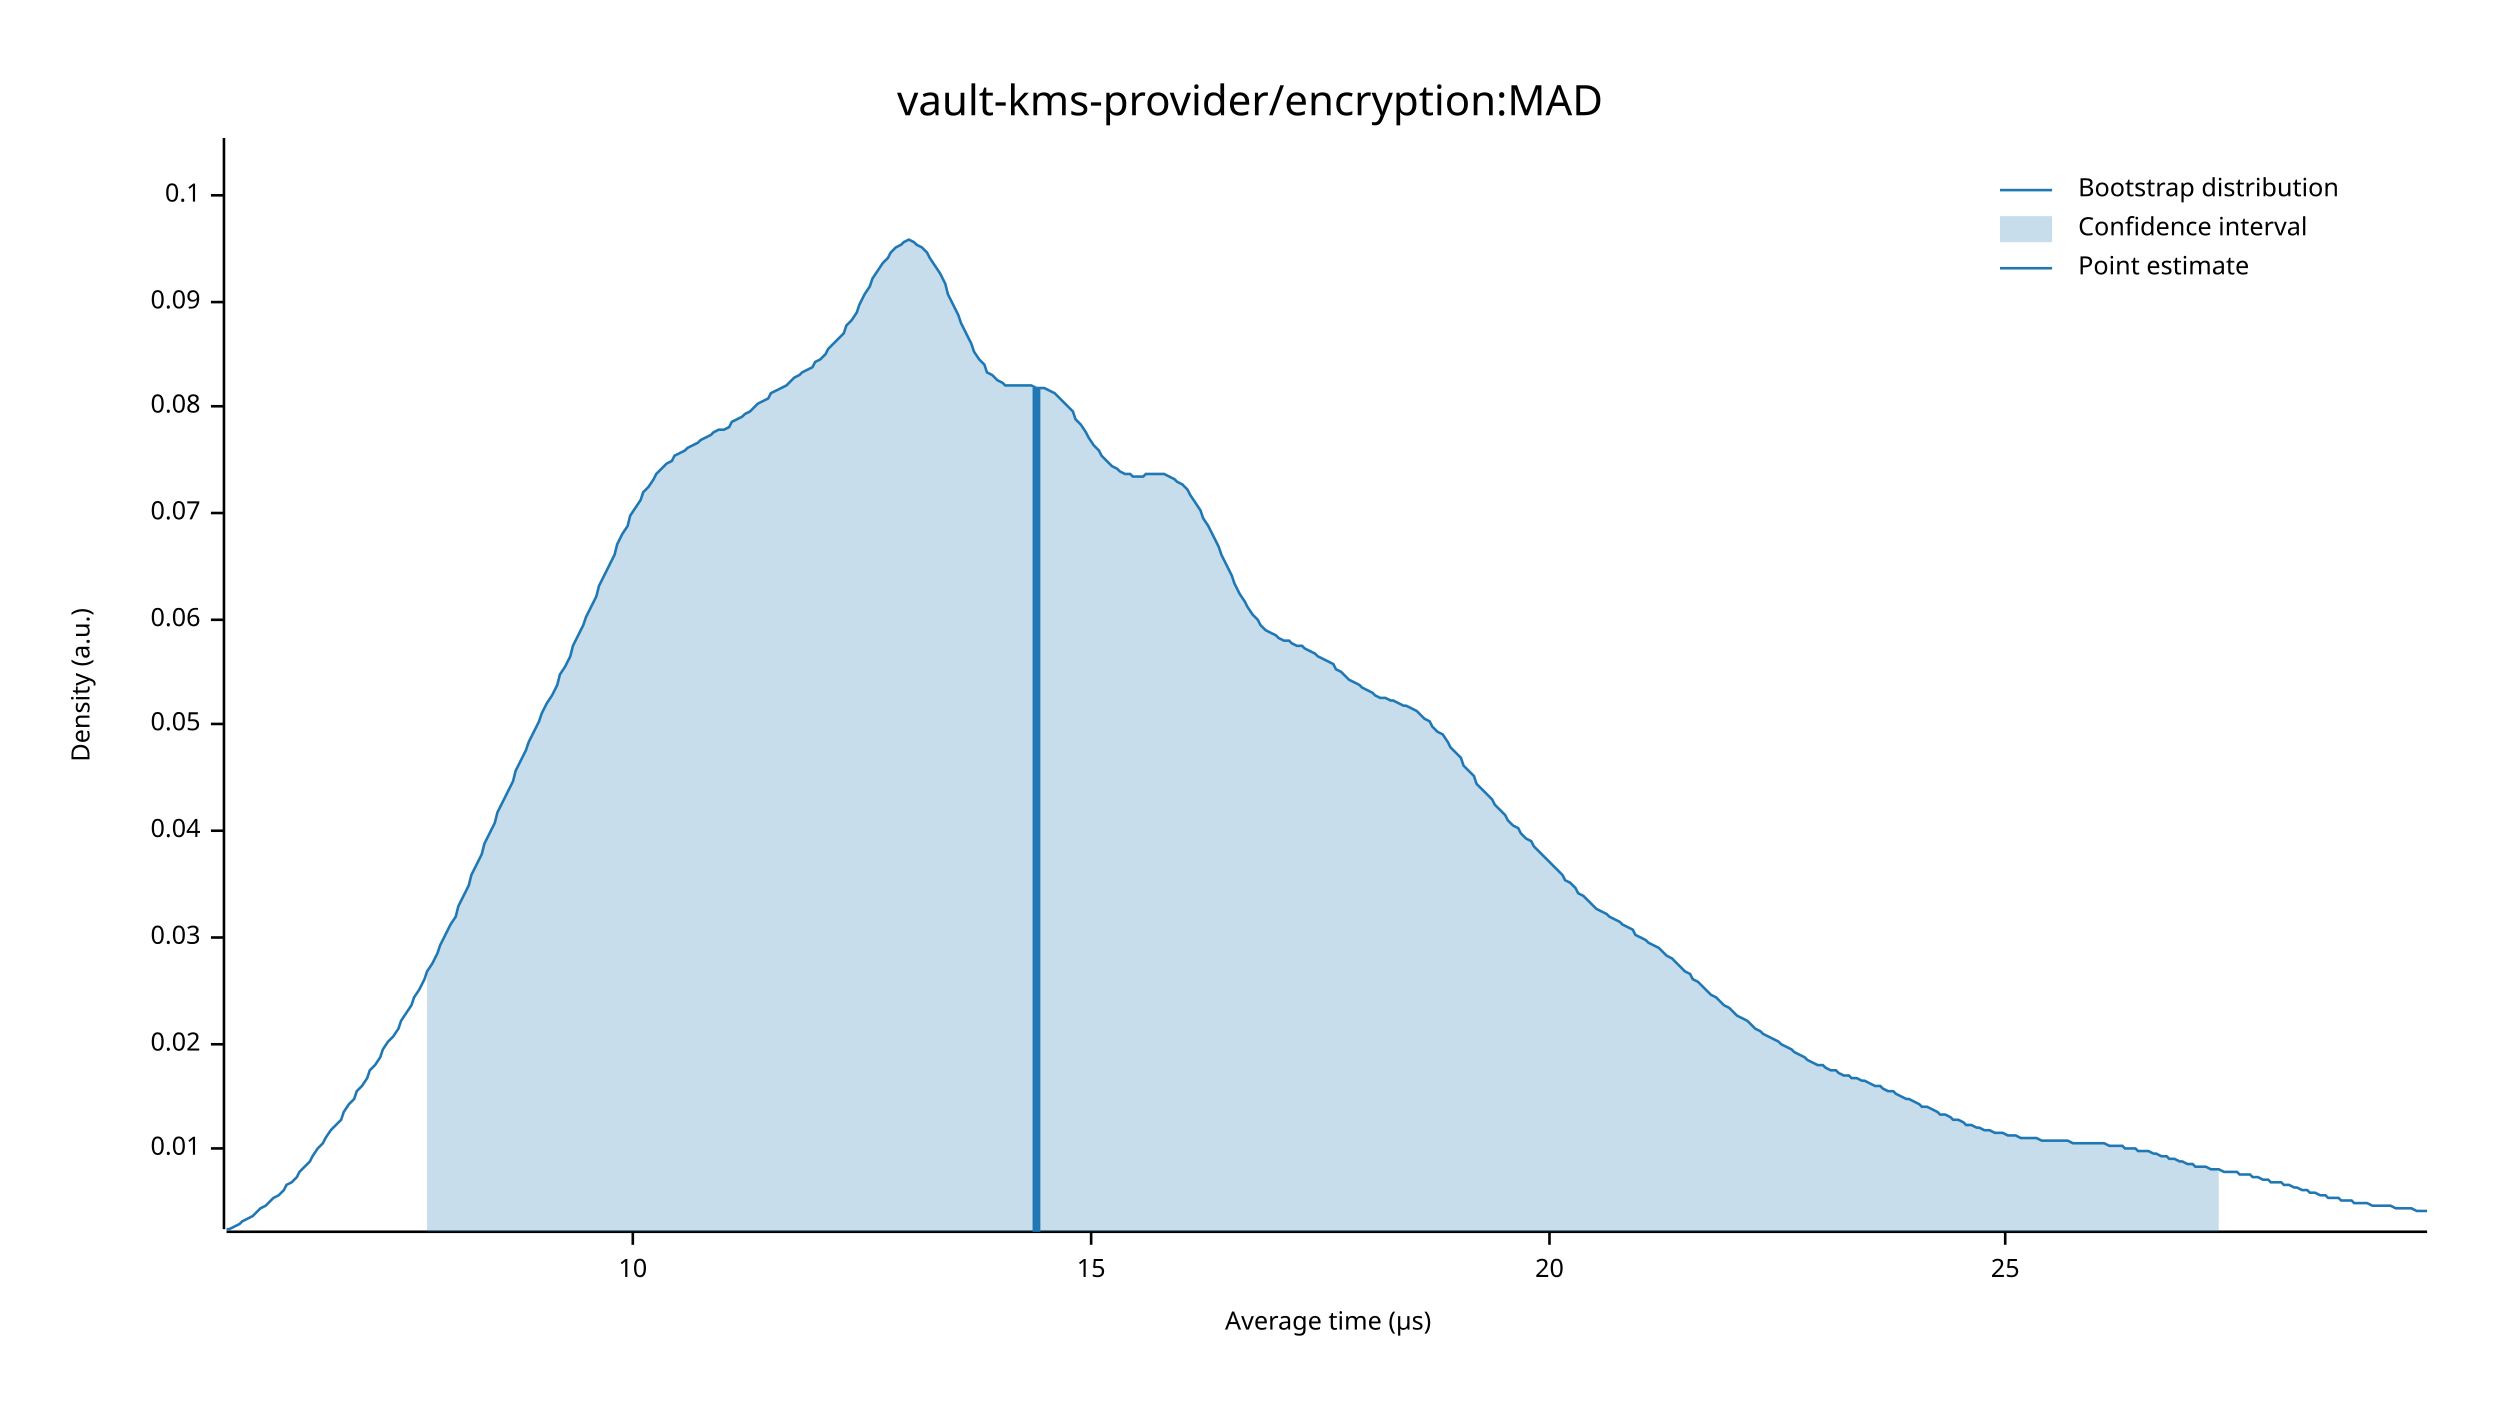
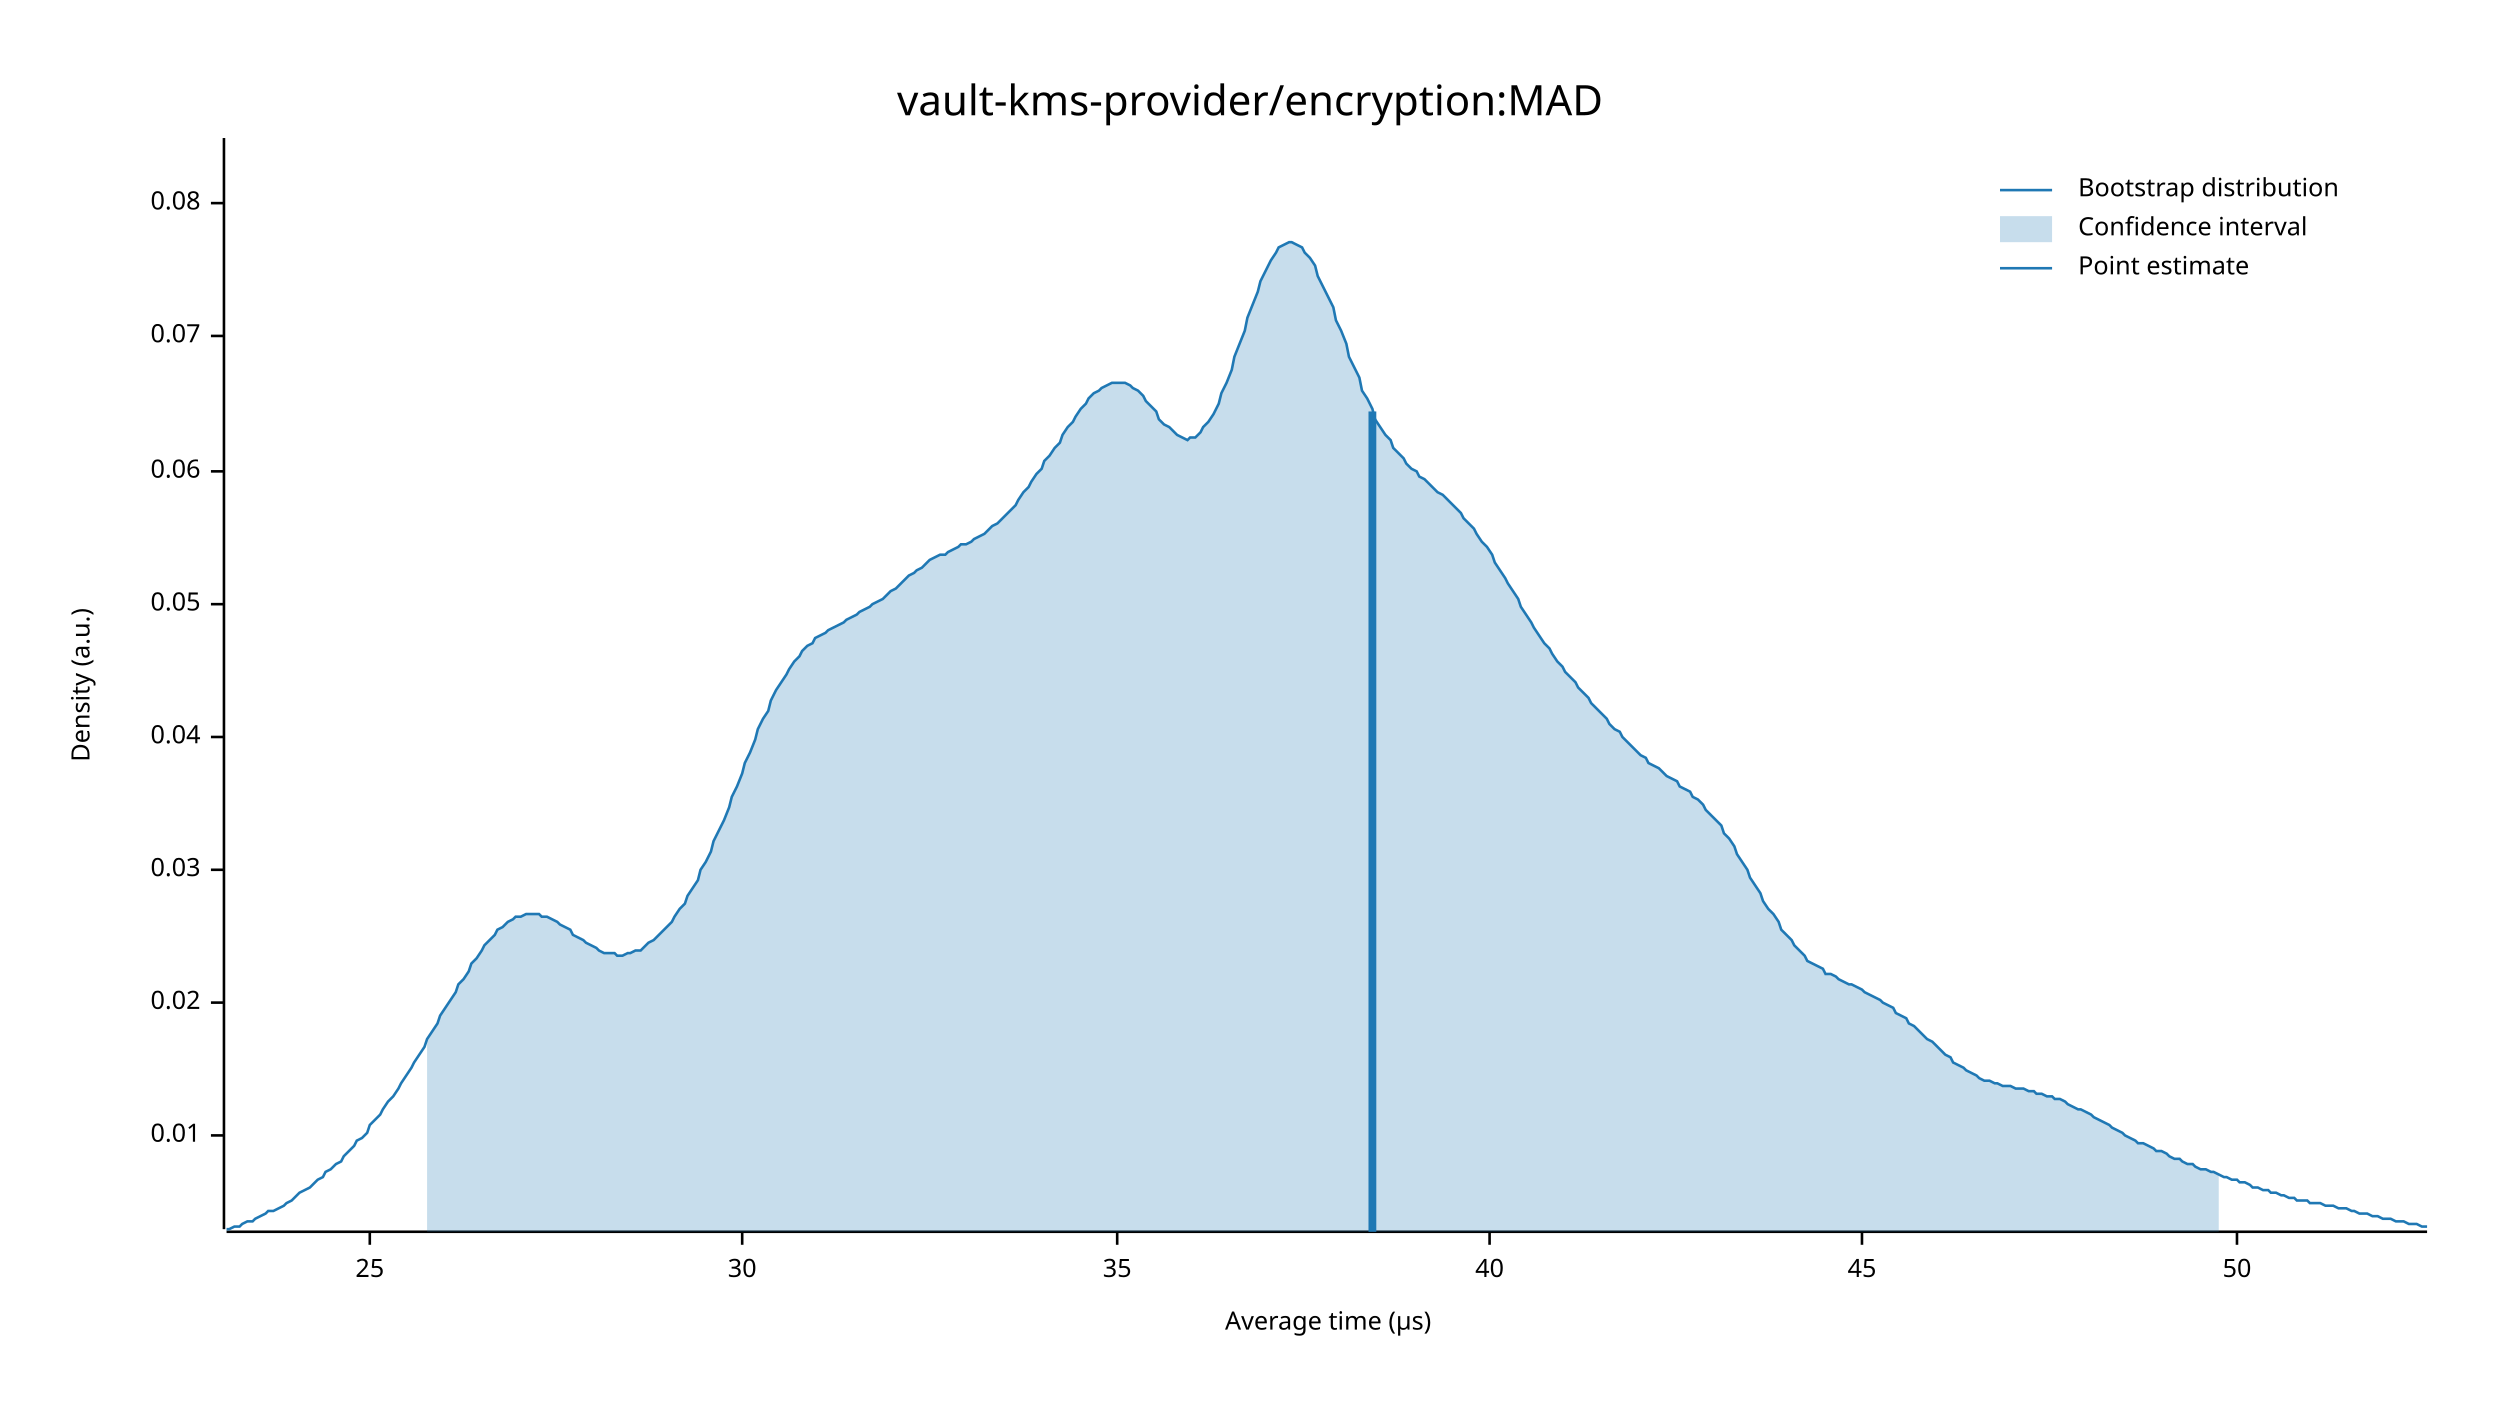
<svg xmlns="http://www.w3.org/2000/svg" width="960" height="540" viewBox="0 0 960 540">
  <text x="480" y="32" dy="0.76em" text-anchor="middle" font-family="sans-serif" font-size="16.129" opacity="1" fill="#000000">
vault-kms-provider/encryption:MAD
</text>
  <text x="27" y="263" dy="0.76em" text-anchor="middle" font-family="sans-serif" font-size="9.677" opacity="1" fill="#000000" transform="rotate(270, 27, 263)">
Density (a.u.)
</text>
  <text x="510" y="513" dy="-0.5ex" text-anchor="middle" font-family="sans-serif" font-size="9.677" opacity="1" fill="#000000">
Average time (µs)
</text>
  <polyline fill="none" opacity="1" stroke="#000000" stroke-width="1" points="86,53 86,472 " />
-   <text x="77" y="441" dy="0.5ex" text-anchor="end" font-family="sans-serif" font-size="9.677" opacity="1" fill="#000000">
+   <text x="77" y="436" dy="0.5ex" text-anchor="end" font-family="sans-serif" font-size="9.677" opacity="1" fill="#000000">
0.01
</text>
-   <polyline fill="none" opacity="1" stroke="#000000" stroke-width="1" points="81,441 86,441 " />
-   <text x="77" y="401" dy="0.5ex" text-anchor="end" font-family="sans-serif" font-size="9.677" opacity="1" fill="#000000">
+   <polyline fill="none" opacity="1" stroke="#000000" stroke-width="1" points="81,436 86,436 " />
+   <text x="77" y="385" dy="0.5ex" text-anchor="end" font-family="sans-serif" font-size="9.677" opacity="1" fill="#000000">
0.02
</text>
-   <polyline fill="none" opacity="1" stroke="#000000" stroke-width="1" points="81,401 86,401 " />
-   <text x="77" y="360" dy="0.5ex" text-anchor="end" font-family="sans-serif" font-size="9.677" opacity="1" fill="#000000">
+   <polyline fill="none" opacity="1" stroke="#000000" stroke-width="1" points="81,385 86,385 " />
+   <text x="77" y="334" dy="0.5ex" text-anchor="end" font-family="sans-serif" font-size="9.677" opacity="1" fill="#000000">
0.03
</text>
-   <polyline fill="none" opacity="1" stroke="#000000" stroke-width="1" points="81,360 86,360 " />
-   <text x="77" y="319" dy="0.5ex" text-anchor="end" font-family="sans-serif" font-size="9.677" opacity="1" fill="#000000">
+   <polyline fill="none" opacity="1" stroke="#000000" stroke-width="1" points="81,334 86,334 " />
+   <text x="77" y="283" dy="0.5ex" text-anchor="end" font-family="sans-serif" font-size="9.677" opacity="1" fill="#000000">
0.04
</text>
-   <polyline fill="none" opacity="1" stroke="#000000" stroke-width="1" points="81,319 86,319 " />
-   <text x="77" y="278" dy="0.5ex" text-anchor="end" font-family="sans-serif" font-size="9.677" opacity="1" fill="#000000">
+   <polyline fill="none" opacity="1" stroke="#000000" stroke-width="1" points="81,283 86,283 " />
+   <text x="77" y="232" dy="0.5ex" text-anchor="end" font-family="sans-serif" font-size="9.677" opacity="1" fill="#000000">
0.05
</text>
-   <polyline fill="none" opacity="1" stroke="#000000" stroke-width="1" points="81,278 86,278 " />
-   <text x="77" y="238" dy="0.5ex" text-anchor="end" font-family="sans-serif" font-size="9.677" opacity="1" fill="#000000">
+   <polyline fill="none" opacity="1" stroke="#000000" stroke-width="1" points="81,232 86,232 " />
+   <text x="77" y="181" dy="0.5ex" text-anchor="end" font-family="sans-serif" font-size="9.677" opacity="1" fill="#000000">
0.06
</text>
-   <polyline fill="none" opacity="1" stroke="#000000" stroke-width="1" points="81,238 86,238 " />
-   <text x="77" y="197" dy="0.5ex" text-anchor="end" font-family="sans-serif" font-size="9.677" opacity="1" fill="#000000">
+   <polyline fill="none" opacity="1" stroke="#000000" stroke-width="1" points="81,181 86,181 " />
+   <text x="77" y="129" dy="0.5ex" text-anchor="end" font-family="sans-serif" font-size="9.677" opacity="1" fill="#000000">
0.07
</text>
-   <polyline fill="none" opacity="1" stroke="#000000" stroke-width="1" points="81,197 86,197 " />
-   <text x="77" y="156" dy="0.5ex" text-anchor="end" font-family="sans-serif" font-size="9.677" opacity="1" fill="#000000">
+   <polyline fill="none" opacity="1" stroke="#000000" stroke-width="1" points="81,129 86,129 " />
+   <text x="77" y="78" dy="0.5ex" text-anchor="end" font-family="sans-serif" font-size="9.677" opacity="1" fill="#000000">
0.08
</text>
-   <polyline fill="none" opacity="1" stroke="#000000" stroke-width="1" points="81,156 86,156 " />
-   <text x="77" y="116" dy="0.5ex" text-anchor="end" font-family="sans-serif" font-size="9.677" opacity="1" fill="#000000">
- 0.09
- </text>
-   <polyline fill="none" opacity="1" stroke="#000000" stroke-width="1" points="81,116 86,116 " />
-   <text x="77" y="75" dy="0.5ex" text-anchor="end" font-family="sans-serif" font-size="9.677" opacity="1" fill="#000000">
- 0.1
- </text>
-   <polyline fill="none" opacity="1" stroke="#000000" stroke-width="1" points="81,75 86,75 " />
+   <polyline fill="none" opacity="1" stroke="#000000" stroke-width="1" points="81,78 86,78 " />
  <polyline fill="none" opacity="1" stroke="#000000" stroke-width="1" points="87,473 932,473 " />
-   <text x="243" y="483" dy="0.76em" text-anchor="middle" font-family="sans-serif" font-size="9.677" opacity="1" fill="#000000">
- 10
- </text>
-   <polyline fill="none" opacity="1" stroke="#000000" stroke-width="1" points="243,473 243,478 " />
-   <text x="419" y="483" dy="0.76em" text-anchor="middle" font-family="sans-serif" font-size="9.677" opacity="1" fill="#000000">
- 15
- </text>
-   <polyline fill="none" opacity="1" stroke="#000000" stroke-width="1" points="419,473 419,478 " />
-   <text x="595" y="483" dy="0.76em" text-anchor="middle" font-family="sans-serif" font-size="9.677" opacity="1" fill="#000000">
- 20
- </text>
-   <polyline fill="none" opacity="1" stroke="#000000" stroke-width="1" points="595,473 595,478 " />
-   <text x="770" y="483" dy="0.76em" text-anchor="middle" font-family="sans-serif" font-size="9.677" opacity="1" fill="#000000">
+   <text x="142" y="483" dy="0.76em" text-anchor="middle" font-family="sans-serif" font-size="9.677" opacity="1" fill="#000000">
25
</text>
-   <polyline fill="none" opacity="1" stroke="#000000" stroke-width="1" points="770,473 770,478 " />
-   <polyline fill="none" opacity="1" stroke="#1F78B4" stroke-width="1" points="87,472 88,472 90,471 92,470 93,469 95,468 97,467 98,466 100,464 102,463 103,462 105,460 107,459 109,457 110,455 112,454 114,452 115,450 117,448 119,446 120,444 122,441 124,439 125,437 127,434 129,432 131,430 132,427 134,424 136,422 137,419 139,417 141,414 142,411 144,409 146,406 147,403 149,400 151,398 153,395 154,392 156,389 158,386 159,383 161,380 163,376 164,373 166,370 168,366 169,363 171,359 173,355 175,352 176,348 178,344 180,340 181,336 183,332 185,328 186,324 188,320 190,316 191,312 193,308 195,304 197,300 198,296 200,292 202,288 203,285 205,281 207,277 208,274 210,270 212,267 214,263 215,259 217,256 219,252 220,248 222,244 224,240 225,237 227,233 229,229 230,225 232,221 234,217 236,213 237,209 239,205 241,202 242,198 244,195 246,192 247,189 249,187 251,184 252,182 254,180 256,178 258,177 259,175 261,174 263,173 264,172 266,171 268,170 269,169 271,168 273,167 274,166 276,165 278,165 280,164 281,162 283,161 285,160 286,159 288,158 290,156 291,155 293,154 295,153 296,151 298,150 300,149 302,148 303,147 305,145 307,144 308,143 310,142 312,141 313,139 315,138 317,136 318,134 320,132 322,130 324,128 325,125 327,123 329,120 330,117 332,113 334,110 335,107 337,104 339,101 341,99 342,97 344,95 346,94 347,93 349,92 351,93 352,94 354,95 356,97 357,99 359,102 361,105 363,109 364,113 366,117 368,121 369,124 371,128 373,132 374,135 376,138 378,140 379,143 381,144 383,146 385,147 386,148 388,148 390,148 391,148 393,148 395,148 396,148 398,149 400,149 401,149 403,150 405,151 407,153 408,154 410,156 412,158 413,161 415,163 417,166 418,168 420,171 422,173 423,175 425,177 427,179 429,180 430,181 432,182 434,182 435,183 437,183 439,183 440,182 442,182 444,182 445,182 447,182 449,183 451,184 452,185 454,186 456,188 457,190 459,193 461,196 462,199 464,202 466,206 468,210 469,213 471,217 473,221 474,224 476,228 478,231 479,233 481,236 483,238 484,240 486,242 488,243 490,244 491,245 493,246 495,246 496,247 498,248 500,248 501,249 503,250 505,251 506,252 508,253 510,254 512,255 513,257 515,258 517,260 518,261 520,262 522,263 523,264 525,265 527,266 528,267 530,268 532,268 534,269 535,269 537,270 539,271 540,271 542,272 544,273 545,274 547,276 549,277 550,279 552,281 554,282 556,285 557,287 559,289 561,291 562,294 564,296 566,298 567,301 569,303 571,305 573,307 574,309 576,311 578,313 579,315 581,317 583,318 584,320 586,322 588,323 589,325 591,327 593,329 595,331 596,332 598,334 600,336 601,338 603,339 605,341 606,343 608,344 610,346 611,347 613,349 615,350 617,351 618,352 620,353 622,354 623,355 625,356 627,357 628,359 630,360 632,361 633,362 635,363 637,364 639,366 640,367 642,368 644,370 645,371 647,373 649,374 650,376 652,377 654,379 655,380 657,382 659,383 661,385 662,386 664,387 666,389 667,390 669,391 671,392 672,393 674,395 676,396 677,397 679,398 681,399 683,400 684,401 686,402 688,403 689,404 691,405 693,406 694,407 696,408 698,409 700,409 701,410 703,411 705,411 706,412 708,413 710,413 711,414 713,414 715,415 716,415 718,416 720,417 722,417 723,418 725,419 727,419 728,420 730,421 732,422 733,422 735,423 737,424 738,425 740,425 742,426 744,427 745,428 747,428 749,429 750,430 752,430 754,431 755,432 757,432 759,433 760,433 762,434 764,434 766,435 767,435 769,435 771,436 772,436 774,436 776,437 777,437 779,437 781,437 782,437 784,438 786,438 788,438 789,438 791,438 793,438 794,438 796,439 798,439 799,439 801,439 803,439 804,439 806,439 808,439 810,440 811,440 813,440 815,440 816,441 818,441 820,441 821,442 823,442 825,442 827,443 828,443 830,444 832,444 833,445 835,445 837,446 838,446 840,447 842,447 843,448 845,448 847,448 849,449 850,449 852,449 854,450 855,450 857,450 859,450 860,451 862,451 864,451 865,452 867,452 869,453 871,453 872,454 874,454 876,454 877,455 879,455 881,456 882,456 884,457 886,457 887,458 889,458 891,459 893,459 894,460 896,460 898,460 899,461 901,461 903,461 904,462 906,462 908,462 909,462 911,463 913,463 915,463 916,463 918,463 920,464 921,464 923,464 925,464 926,464 928,465 930,465 932,465 " />
-   <polygon opacity="0.25" fill="#1F78B4" points="164,373 166,370 168,366 169,363 171,359 173,355 175,352 176,348 178,344 180,340 181,336 183,332 185,328 186,324 188,320 190,316 191,312 193,308 195,304 197,300 198,296 200,292 202,288 203,285 205,281 207,277 208,274 210,270 212,267 214,263 215,259 217,256 219,252 220,248 222,244 224,240 225,237 227,233 229,229 230,225 232,221 234,217 236,213 237,209 239,205 241,202 242,198 244,195 246,192 247,189 249,187 251,184 252,182 254,180 256,178 258,177 259,175 261,174 263,173 264,172 266,171 268,170 269,169 271,168 273,167 274,166 276,165 278,165 280,164 281,162 283,161 285,160 286,159 288,158 290,156 291,155 293,154 295,153 296,151 298,150 300,149 302,148 303,147 305,145 307,144 308,143 310,142 312,141 313,139 315,138 317,136 318,134 320,132 322,130 324,128 325,125 327,123 329,120 330,117 332,113 334,110 335,107 337,104 339,101 341,99 342,97 344,95 346,94 347,93 349,92 351,93 352,94 354,95 356,97 357,99 359,102 361,105 363,109 364,113 366,117 368,121 369,124 371,128 373,132 374,135 376,138 378,140 379,143 381,144 383,146 385,147 386,148 388,148 390,148 391,148 393,148 395,148 396,148 398,149 400,149 401,149 403,150 405,151 407,153 408,154 410,156 412,158 413,161 415,163 417,166 418,168 420,171 422,173 423,175 425,177 427,179 429,180 430,181 432,182 434,182 435,183 437,183 439,183 440,182 442,182 444,182 445,182 447,182 449,183 451,184 452,185 454,186 456,188 457,190 459,193 461,196 462,199 464,202 466,206 468,210 469,213 471,217 473,221 474,224 476,228 478,231 479,233 481,236 483,238 484,240 486,242 488,243 490,244 491,245 493,246 495,246 496,247 498,248 500,248 501,249 503,250 505,251 506,252 508,253 510,254 512,255 513,257 515,258 517,260 518,261 520,262 522,263 523,264 525,265 527,266 528,267 530,268 532,268 534,269 535,269 537,270 539,271 540,271 542,272 544,273 545,274 547,276 549,277 550,279 552,281 554,282 556,285 557,287 559,289 561,291 562,294 564,296 566,298 567,301 569,303 571,305 573,307 574,309 576,311 578,313 579,315 581,317 583,318 584,320 586,322 588,323 589,325 591,327 593,329 595,331 596,332 598,334 600,336 601,338 603,339 605,341 606,343 608,344 610,346 611,347 613,349 615,350 617,351 618,352 620,353 622,354 623,355 625,356 627,357 628,359 630,360 632,361 633,362 635,363 637,364 639,366 640,367 642,368 644,370 645,371 647,373 649,374 650,376 652,377 654,379 655,380 657,382 659,383 661,385 662,386 664,387 666,389 667,390 669,391 671,392 672,393 674,395 676,396 677,397 679,398 681,399 683,400 684,401 686,402 688,403 689,404 691,405 693,406 694,407 696,408 698,409 700,409 701,410 703,411 705,411 706,412 708,413 710,413 711,414 713,414 715,415 716,415 718,416 720,417 722,417 723,418 725,419 727,419 728,420 730,421 732,422 733,422 735,423 737,424 738,425 740,425 742,426 744,427 745,428 747,428 749,429 750,430 752,430 754,431 755,432 757,432 759,433 760,433 762,434 764,434 766,435 767,435 769,435 771,436 772,436 774,436 776,437 777,437 779,437 781,437 782,437 784,438 786,438 788,438 789,438 791,438 793,438 794,438 796,439 798,439 799,439 801,439 803,439 804,439 806,439 808,439 810,440 811,440 813,440 815,440 816,441 818,441 820,441 821,442 823,442 825,442 827,443 828,443 830,444 832,444 833,445 835,445 837,446 838,446 840,447 842,447 843,448 845,448 847,448 849,449 850,449 852,449 852,473 164,473 " />
-   <polyline fill="none" opacity="1" stroke="#1F78B4" stroke-width="3" points="398,473 398,149 " />
+   <polyline fill="none" opacity="1" stroke="#000000" stroke-width="1" points="142,473 142,478 " />
+   <text x="285" y="483" dy="0.76em" text-anchor="middle" font-family="sans-serif" font-size="9.677" opacity="1" fill="#000000">
+ 30
+ </text>
+   <polyline fill="none" opacity="1" stroke="#000000" stroke-width="1" points="285,473 285,478 " />
+   <text x="429" y="483" dy="0.76em" text-anchor="middle" font-family="sans-serif" font-size="9.677" opacity="1" fill="#000000">
+ 35
+ </text>
+   <polyline fill="none" opacity="1" stroke="#000000" stroke-width="1" points="429,473 429,478 " />
+   <text x="572" y="483" dy="0.76em" text-anchor="middle" font-family="sans-serif" font-size="9.677" opacity="1" fill="#000000">
+ 40
+ </text>
+   <polyline fill="none" opacity="1" stroke="#000000" stroke-width="1" points="572,473 572,478 " />
+   <text x="715" y="483" dy="0.76em" text-anchor="middle" font-family="sans-serif" font-size="9.677" opacity="1" fill="#000000">
+ 45
+ </text>
+   <polyline fill="none" opacity="1" stroke="#000000" stroke-width="1" points="715,473 715,478 " />
+   <text x="859" y="483" dy="0.76em" text-anchor="middle" font-family="sans-serif" font-size="9.677" opacity="1" fill="#000000">
+ 50
+ </text>
+   <polyline fill="none" opacity="1" stroke="#000000" stroke-width="1" points="859,473 859,478 " />
+   <polyline fill="none" opacity="1" stroke="#1F78B4" stroke-width="1" points="87,472 88,472 90,471 92,471 93,470 95,469 97,469 98,468 100,467 102,466 103,465 105,465 107,464 109,463 110,462 112,461 114,459 115,458 117,457 119,456 120,455 122,453 124,452 125,450 127,449 129,447 131,446 132,444 134,442 136,440 137,438 139,437 141,435 142,432 144,430 146,428 147,426 149,423 151,421 153,418 154,416 156,413 158,410 159,408 161,405 163,402 164,399 166,396 168,393 169,390 171,387 173,384 175,381 176,378 178,376 180,373 181,370 183,368 185,365 186,363 188,361 190,359 191,357 193,356 195,354 197,353 198,352 200,352 202,351 203,351 205,351 207,351 208,352 210,352 212,353 214,354 215,355 217,356 219,357 220,359 222,360 224,361 225,362 227,363 229,364 230,365 232,366 234,366 236,366 237,367 239,367 241,366 242,366 244,365 246,365 247,364 249,362 251,361 252,360 254,358 256,356 258,354 259,352 261,349 263,347 264,344 266,341 268,338 269,334 271,331 273,327 274,323 276,319 278,315 280,310 281,306 283,302 285,297 286,293 288,289 290,284 291,280 293,276 295,273 296,269 298,265 300,262 302,259 303,257 305,254 307,252 308,250 310,248 312,247 313,245 315,244 317,243 318,242 320,241 322,240 324,239 325,238 327,237 329,236 330,235 332,234 334,233 335,232 337,231 339,230 341,228 342,227 344,226 346,224 347,223 349,221 351,220 352,219 354,218 356,216 357,215 359,214 361,213 363,213 364,212 366,211 368,210 369,209 371,209 373,208 374,207 376,206 378,205 379,204 381,202 383,201 385,199 386,198 388,196 390,194 391,192 393,189 395,187 396,185 398,182 400,180 401,177 403,175 405,172 407,170 408,167 410,164 412,162 413,160 415,157 417,155 418,153 420,151 422,150 423,149 425,148 427,147 429,147 430,147 432,147 434,148 435,149 437,150 439,152 440,154 442,156 444,158 445,161 447,163 449,164 451,166 452,167 454,168 456,169 457,168 459,168 461,166 462,164 464,162 466,159 468,155 469,151 471,147 473,142 474,137 476,132 478,127 479,122 481,117 483,112 484,108 486,104 488,100 490,97 491,95 493,94 495,93 496,93 498,94 500,95 501,97 503,99 505,102 506,106 508,110 510,114 512,118 513,123 515,127 517,132 518,137 520,141 522,145 523,150 525,153 527,157 528,161 530,164 532,167 534,169 535,172 537,174 539,176 540,178 542,180 544,181 545,183 547,184 549,186 550,187 552,189 554,190 556,192 557,193 559,195 561,197 562,199 564,201 566,203 567,205 569,208 571,210 573,213 574,216 576,219 578,222 579,224 581,227 583,230 584,233 586,236 588,239 589,241 591,244 593,247 595,249 596,251 598,254 600,256 601,258 603,260 605,262 606,264 608,266 610,268 611,270 613,272 615,274 617,276 618,278 620,280 622,281 623,283 625,285 627,287 628,288 630,290 632,291 633,293 635,294 637,295 639,297 640,298 642,299 644,300 645,302 647,303 649,304 650,306 652,307 654,309 655,311 657,313 659,315 661,317 662,320 664,322 666,325 667,328 669,331 671,334 672,337 674,340 676,343 677,346 679,349 681,351 683,354 684,357 686,359 688,361 689,363 691,365 693,367 694,369 696,370 698,371 700,372 701,374 703,374 705,375 706,376 708,377 710,378 711,378 713,379 715,380 716,381 718,382 720,383 722,384 723,385 725,386 727,387 728,389 730,390 732,391 733,393 735,394 737,396 738,397 740,399 742,400 744,402 745,403 747,405 749,406 750,408 752,409 754,410 755,411 757,412 759,413 760,414 762,415 764,415 766,416 767,416 769,417 771,417 772,417 774,418 776,418 777,418 779,419 781,419 782,420 784,420 786,421 788,421 789,422 791,422 793,423 794,424 796,425 798,426 799,426 801,427 803,428 804,429 806,430 808,431 810,432 811,433 813,434 815,435 816,436 818,437 820,438 821,439 823,439 825,440 827,441 828,442 830,442 832,443 833,444 835,445 837,445 838,446 840,447 842,447 843,448 845,449 847,449 849,450 850,450 852,451 854,452 855,452 857,453 859,453 860,454 862,454 864,455 865,456 867,456 869,457 871,457 872,458 874,458 876,459 877,459 879,460 881,460 882,461 884,461 886,461 887,462 889,462 891,462 893,463 894,463 896,463 898,464 899,464 901,464 903,465 904,465 906,466 908,466 909,466 911,467 913,467 915,468 916,468 918,468 920,469 921,469 923,469 925,470 926,470 928,470 930,471 932,471 " />
+   <polygon opacity="0.25" fill="#1F78B4" points="164,399 166,396 168,393 169,390 171,387 173,384 175,381 176,378 178,376 180,373 181,370 183,368 185,365 186,363 188,361 190,359 191,357 193,356 195,354 197,353 198,352 200,352 202,351 203,351 205,351 207,351 208,352 210,352 212,353 214,354 215,355 217,356 219,357 220,359 222,360 224,361 225,362 227,363 229,364 230,365 232,366 234,366 236,366 237,367 239,367 241,366 242,366 244,365 246,365 247,364 249,362 251,361 252,360 254,358 256,356 258,354 259,352 261,349 263,347 264,344 266,341 268,338 269,334 271,331 273,327 274,323 276,319 278,315 280,310 281,306 283,302 285,297 286,293 288,289 290,284 291,280 293,276 295,273 296,269 298,265 300,262 302,259 303,257 305,254 307,252 308,250 310,248 312,247 313,245 315,244 317,243 318,242 320,241 322,240 324,239 325,238 327,237 329,236 330,235 332,234 334,233 335,232 337,231 339,230 341,228 342,227 344,226 346,224 347,223 349,221 351,220 352,219 354,218 356,216 357,215 359,214 361,213 363,213 364,212 366,211 368,210 369,209 371,209 373,208 374,207 376,206 378,205 379,204 381,202 383,201 385,199 386,198 388,196 390,194 391,192 393,189 395,187 396,185 398,182 400,180 401,177 403,175 405,172 407,170 408,167 410,164 412,162 413,160 415,157 417,155 418,153 420,151 422,150 423,149 425,148 427,147 429,147 430,147 432,147 434,148 435,149 437,150 439,152 440,154 442,156 444,158 445,161 447,163 449,164 451,166 452,167 454,168 456,169 457,168 459,168 461,166 462,164 464,162 466,159 468,155 469,151 471,147 473,142 474,137 476,132 478,127 479,122 481,117 483,112 484,108 486,104 488,100 490,97 491,95 493,94 495,93 496,93 498,94 500,95 501,97 503,99 505,102 506,106 508,110 510,114 512,118 513,123 515,127 517,132 518,137 520,141 522,145 523,150 525,153 527,157 528,161 530,164 532,167 534,169 535,172 537,174 539,176 540,178 542,180 544,181 545,183 547,184 549,186 550,187 552,189 554,190 556,192 557,193 559,195 561,197 562,199 564,201 566,203 567,205 569,208 571,210 573,213 574,216 576,219 578,222 579,224 581,227 583,230 584,233 586,236 588,239 589,241 591,244 593,247 595,249 596,251 598,254 600,256 601,258 603,260 605,262 606,264 608,266 610,268 611,270 613,272 615,274 617,276 618,278 620,280 622,281 623,283 625,285 627,287 628,288 630,290 632,291 633,293 635,294 637,295 639,297 640,298 642,299 644,300 645,302 647,303 649,304 650,306 652,307 654,309 655,311 657,313 659,315 661,317 662,320 664,322 666,325 667,328 669,331 671,334 672,337 674,340 676,343 677,346 679,349 681,351 683,354 684,357 686,359 688,361 689,363 691,365 693,367 694,369 696,370 698,371 700,372 701,374 703,374 705,375 706,376 708,377 710,378 711,378 713,379 715,380 716,381 718,382 720,383 722,384 723,385 725,386 727,387 728,389 730,390 732,391 733,393 735,394 737,396 738,397 740,399 742,400 744,402 745,403 747,405 749,406 750,408 752,409 754,410 755,411 757,412 759,413 760,414 762,415 764,415 766,416 767,416 769,417 771,417 772,417 774,418 776,418 777,418 779,419 781,419 782,420 784,420 786,421 788,421 789,422 791,422 793,423 794,424 796,425 798,426 799,426 801,427 803,428 804,429 806,430 808,431 810,432 811,433 813,434 815,435 816,436 818,437 820,438 821,439 823,439 825,440 827,441 828,442 830,442 832,443 833,444 835,445 837,445 838,446 840,447 842,447 843,448 845,449 847,449 849,450 850,450 852,451 852,473 164,473 " />
+   <polyline fill="none" opacity="1" stroke="#1F78B4" stroke-width="3" points="527,473 527,158 " />
  <text x="798" y="68" dy="0.76em" text-anchor="start" font-family="sans-serif" font-size="9.677" opacity="1" fill="#000000">
Bootstrap distribution
</text>
  <text x="798" y="83" dy="0.76em" text-anchor="start" font-family="sans-serif" font-size="9.677" opacity="1" fill="#000000">
Confidence interval
</text>
  <text x="798" y="98" dy="0.76em" text-anchor="start" font-family="sans-serif" font-size="9.677" opacity="1" fill="#000000">
Point estimate
</text>
  <polyline fill="none" opacity="1" stroke="#1F78B4" stroke-width="1" points="768,73 788,73 " />
  <rect x="768" y="83" width="20" height="10" opacity="0.25" fill="#1F78B4" stroke="none" />
  <polyline fill="none" opacity="1" stroke="#1F78B4" stroke-width="1" points="768,103 788,103 " />
</svg>
